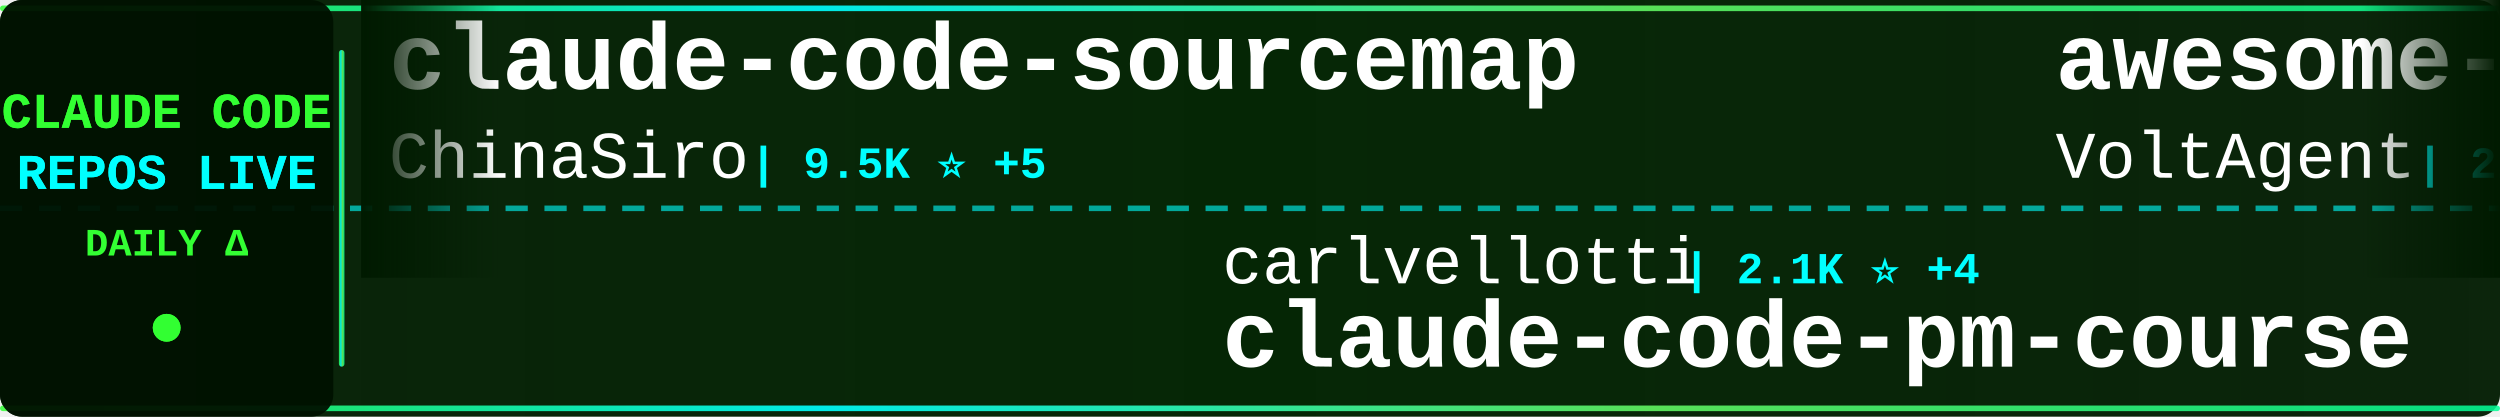
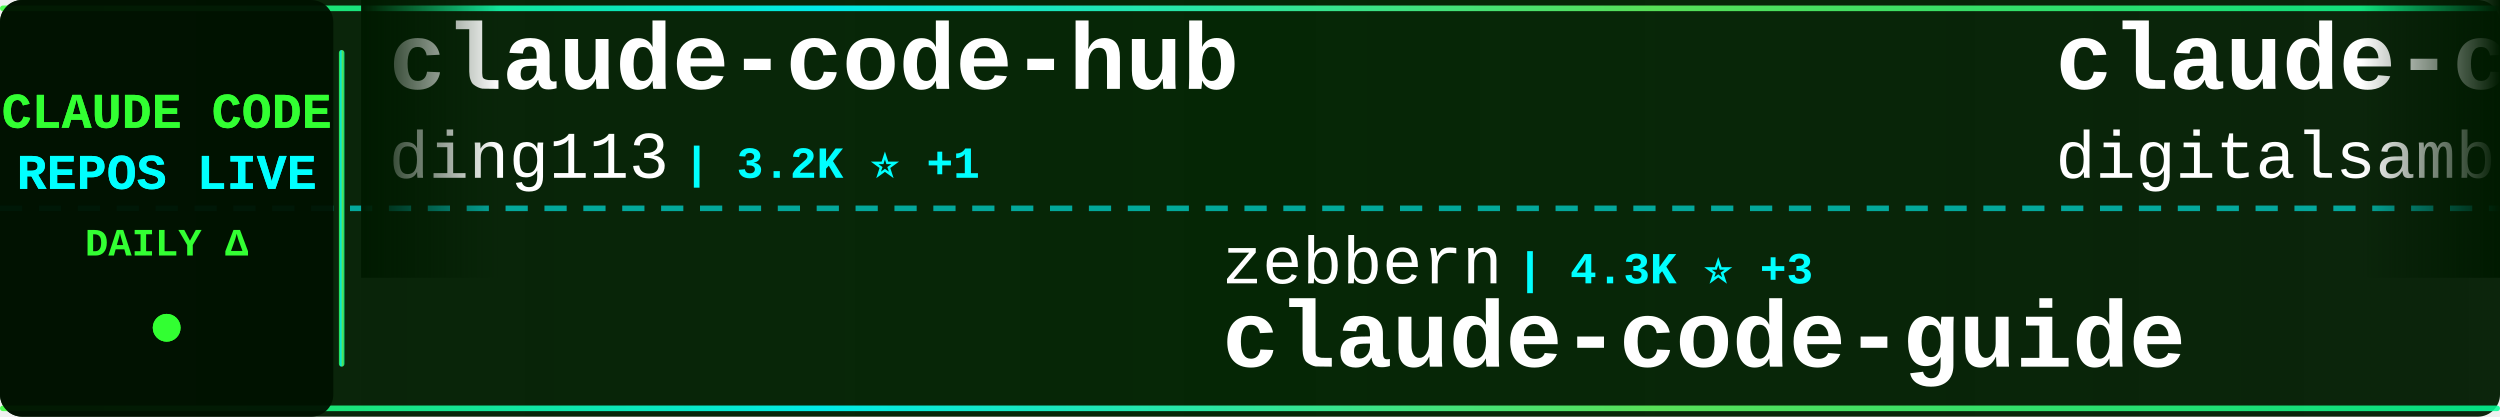
<svg xmlns="http://www.w3.org/2000/svg" width="900" height="150">
  <defs>
    <linearGradient id="tickerBg" x1="0%" y1="0%" x2="100%" y2="0%">
      <stop offset="0%" style="stop-color:#001a00;stop-opacity:0.95" />
      <stop offset="50%" style="stop-color:#002200;stop-opacity:0.98" />
      <stop offset="100%" style="stop-color:#001a00;stop-opacity:0.95" />
    </linearGradient>
    <linearGradient id="borderGrad" x1="0%" y1="0%" x2="100%" y2="0%">
      <stop offset="0%" style="stop-color:#33ff33;stop-opacity:0.85">
        <animate attributeName="stop-opacity" values="0.85;1;0.85" dur="2s" repeatCount="indefinite" />
      </stop>
      <stop offset="33%" style="stop-color:#00ffff;stop-opacity:0.9">
        <animate attributeName="stop-opacity" values="0.9;1;0.9" dur="2.2s" repeatCount="indefinite" />
      </stop>
      <stop offset="66%" style="stop-color:#66ff66;stop-opacity:0.85">
        <animate attributeName="stop-opacity" values="0.85;1;0.85" dur="1.8s" repeatCount="indefinite" />
      </stop>
      <stop offset="100%" style="stop-color:#00ff99;stop-opacity:0.85">
        <animate attributeName="stop-opacity" values="0.85;1;0.85" dur="2s" repeatCount="indefinite" />
      </stop>
    </linearGradient>
    <filter id="textGlow">
      <feGaussianBlur stdDeviation="0.1" result="coloredBlur" />
      <feMerge>
        <feMergeNode in="coloredBlur" />
        <feMergeNode in="SourceGraphic" />
      </feMerge>
    </filter>
    <filter id="metricGlow">
      <feGaussianBlur stdDeviation="0.2" result="coloredBlur" />
      <feMerge>
        <feMergeNode in="coloredBlur" />
        <feMergeNode in="SourceGraphic" />
      </feMerge>
    </filter>
    <linearGradient id="leftFade" x1="0%" y1="0%" x2="100%" y2="0%">
      <stop offset="0%" style="stop-color:#001a00;stop-opacity:1" />
      <stop offset="100%" style="stop-color:#001a00;stop-opacity:0" />
    </linearGradient>
    <linearGradient id="rightFade" x1="0%" y1="0%" x2="100%" y2="0%">
      <stop offset="0%" style="stop-color:#001a00;stop-opacity:0" />
      <stop offset="100%" style="stop-color:#001a00;stop-opacity:1" />
    </linearGradient>
  </defs>
  <rect width="900" height="150" fill="url(#tickerBg)" rx="8" />
  <rect x="0" y="2" width="900" height="2" fill="url(#borderGrad)" rx="1" />
  <rect x="0" y="146" width="900" height="2" fill="url(#borderGrad)" rx="1" />
  <line x1="0" y1="75" x2="900" y2="75" stroke="#00ffff" stroke-width="2" stroke-dasharray="8 6" opacity="0.6" />
  <rect x="0" y="0" width="120" height="150" fill="#001100" opacity="0.95" rx="8" />
  <text x="60" y="46" font-family="'Courier New', monospace" font-size="18" font-weight="bold" fill="#33ff33" text-anchor="middle" filter="url(#textGlow)">
    CLAUDE CODE
  </text>
  <text x="60" y="68" font-family="'Courier New', monospace" font-size="18" font-weight="bold" fill="#00ffff" text-anchor="middle" filter="url(#textGlow)">
    REPOS LIVE
  </text>
  <text x="60" y="92" font-family="'Courier New', monospace" font-size="14" font-weight="bold" fill="#33ff33" text-anchor="middle">
    DAILY Δ
  </text>
  <circle cx="60" cy="118" r="5" fill="#33ff33" filter="url(#metricGlow)">
    <animate attributeName="r" values="4;6;4" dur="1.5s" repeatCount="indefinite" />
    <animate attributeName="opacity" values="0.6;1;0.6" dur="1.5s" repeatCount="indefinite" />
  </circle>
  <rect x="122" y="18" width="2" height="114" fill="url(#borderGrad)" rx="1" />
  <clipPath id="tickerClip">
    <rect x="130" y="0" width="770" height="150" />
  </clipPath>
  <g clip-path="url(#tickerClip)">
    <g id="tickerItems">
      <animateTransform attributeName="transform" attributeType="XML" type="translate" from="0 0" to="-3000 0" dur="54s" repeatCount="indefinite" />
      <g transform="translate(0, 0)">
-         <text x="140" y="32" font-family="'Courier New', monospace" font-size="34" font-weight="bold" fill="#ffffff">claude-code-sourcemap</text>
-         <text x="140" y="64" font-family="'Courier New', monospace" font-size="24" font-weight="normal" fill="#ffffff" opacity="1.0">ChinaSiro</text>
-         <text x="270" y="64" font-family="'Courier New', monospace" font-size="16" font-weight="bold" fill="#00ffff"> | 9.5K ⭐ +5</text>
+         <text x="140" y="32" font-family="'Courier New', monospace" font-size="34" font-weight="bold" fill="#ffffff">claude-code-hub</text>
+         <text x="140" y="64" font-family="'Courier New', monospace" font-size="24" font-weight="normal" fill="#ffffff" opacity="1.0">ding113</text>
+         <text x="246" y="64" font-family="'Courier New', monospace" font-size="16" font-weight="bold" fill="#00ffff"> | 3.2K ⭐ +1</text>
      </g>
      <g transform="translate(300, 0)">
-         <text x="140" y="102" font-family="'Courier New', monospace" font-size="24" font-weight="normal" fill="#ffffff" opacity="1.0">carlvellotti</text>
-         <text x="306" y="102" font-family="'Courier New', monospace" font-size="16" font-weight="bold" fill="#00ffff"> | 2.1K ⭐ +4</text>
-         <text x="140" y="132" font-family="'Courier New', monospace" font-size="34" font-weight="bold" fill="#ffffff">claude-code-pm-course</text>
+         <text x="140" y="102" font-family="'Courier New', monospace" font-size="24" font-weight="normal" fill="#ffffff" opacity="1.0">zebbern</text>
+         <text x="246" y="102" font-family="'Courier New', monospace" font-size="16" font-weight="bold" fill="#00ffff"> | 4.3K ⭐ +3</text>
+         <text x="140" y="132" font-family="'Courier New', monospace" font-size="34" font-weight="bold" fill="#ffffff">claude-code-guide</text>
      </g>
      <g transform="translate(600, 0)">
-         <text x="140" y="32" font-family="'Courier New', monospace" font-size="34" font-weight="bold" fill="#ffffff">awesome-claude-code-suba...</text>
-         <text x="140" y="64" font-family="'Courier New', monospace" font-size="24" font-weight="normal" fill="#ffffff" opacity="1.0">VoltAgent</text>
-         <text x="270" y="64" font-family="'Courier New', monospace" font-size="16" font-weight="bold" fill="#00ffff"> | 22.5K ⭐ +47</text>
+         <text x="140" y="32" font-family="'Courier New', monospace" font-size="34" font-weight="bold" fill="#ffffff">claude-code-video-toolki...</text>
+         <text x="140" y="64" font-family="'Courier New', monospace" font-size="24" font-weight="normal" fill="#ffffff" opacity="1.0">digitalsamba</text>
+         <text x="306" y="64" font-family="'Courier New', monospace" font-size="16" font-weight="bold" fill="#00ffff"> | 1.6K ⭐ +10</text>
      </g>
      <g transform="translate(900, 0)">
-         <text x="140" y="102" font-family="'Courier New', monospace" font-size="24" font-weight="normal" fill="#ffffff" opacity="1.0">liuup</text>
-         <text x="222" y="102" font-family="'Courier New', monospace" font-size="16" font-weight="bold" fill="#00ffff"> | 3.3K ⭐ +10</text>
-         <text x="140" y="132" font-family="'Courier New', monospace" font-size="34" font-weight="bold" fill="#ffffff">claude-code-analysis</text>
+         <text x="140" y="102" font-family="'Courier New', monospace" font-size="24" font-weight="normal" fill="#ffffff" opacity="1.0">darcyegb</text>
+         <text x="258" y="102" font-family="'Courier New', monospace" font-size="16" font-weight="bold" fill="#00ffff"> | 737 ⭐</text>
+         <text x="140" y="132" font-family="'Courier New', monospace" font-size="34" font-weight="bold" fill="#ffffff">ClaudeCodeAgents</text>
      </g>
      <g transform="translate(1200, 0)">
-         <text x="140" y="32" font-family="'Courier New', monospace" font-size="34" font-weight="bold" fill="#ffffff">claude-code-showcase</text>
-         <text x="140" y="64" font-family="'Courier New', monospace" font-size="24" font-weight="normal" fill="#ffffff" opacity="1.0">ChrisWiles</text>
-         <text x="282" y="64" font-family="'Courier New', monospace" font-size="16" font-weight="bold" fill="#00ffff"> | 6.0K ⭐ +2</text>
+         <text x="140" y="32" font-family="'Courier New', monospace" font-size="34" font-weight="bold" fill="#ffffff">claude-code-workflows</text>
+         <text x="140" y="64" font-family="'Courier New', monospace" font-size="24" font-weight="normal" fill="#ffffff" opacity="1.0">OneRedOak</text>
+         <text x="270" y="64" font-family="'Courier New', monospace" font-size="16" font-weight="bold" fill="#00ffff"> | 3.8K ⭐</text>
      </g>
      <g transform="translate(1500, 0)">
-         <text x="140" y="102" font-family="'Courier New', monospace" font-size="24" font-weight="normal" fill="#ffffff" opacity="1.0">VILA-Lab</text>
-         <text x="258" y="102" font-family="'Courier New', monospace" font-size="16" font-weight="bold" fill="#00ffff"> | 1.8K ⭐ +7</text>
-         <text x="140" y="132" font-family="'Courier New', monospace" font-size="34" font-weight="bold" fill="#ffffff">Dive-into-Claude-Code</text>
+         <text x="140" y="102" font-family="'Courier New', monospace" font-size="24" font-weight="normal" fill="#ffffff" opacity="1.0">Hyper66666</text>
+         <text x="282" y="102" font-family="'Courier New', monospace" font-size="16" font-weight="bold" fill="#00ffff"> | 216 ⭐</text>
+         <text x="140" y="132" font-family="'Courier New', monospace" font-size="34" font-weight="bold" fill="#ffffff">claude-code-sourcemap</text>
      </g>
      <g transform="translate(1800, 0)">
-         <text x="140" y="32" font-family="'Courier New', monospace" font-size="34" font-weight="bold" fill="#ffffff">ECC</text>
-         <text x="140" y="64" font-family="'Courier New', monospace" font-size="24" font-weight="normal" fill="#ffffff" opacity="1.0">affaan-m</text>
-         <text x="258" y="64" font-family="'Courier New', monospace" font-size="16" font-weight="bold" fill="#00ffff"> | 222.9K ⭐ +492</text>
+         <text x="140" y="32" font-family="'Courier New', monospace" font-size="34" font-weight="bold" fill="#ffffff">claude-coder</text>
+         <text x="140" y="64" font-family="'Courier New', monospace" font-size="24" font-weight="normal" fill="#ffffff" opacity="1.0">kodu-ai</text>
+         <text x="246" y="64" font-family="'Courier New', monospace" font-size="16" font-weight="bold" fill="#00ffff"> | 5.3K ⭐</text>
      </g>
      <g transform="translate(2100, 0)">
-         <text x="140" y="102" font-family="'Courier New', monospace" font-size="24" font-weight="normal" fill="#ffffff" opacity="1.0">disler</text>
-         <text x="234" y="102" font-family="'Courier New', monospace" font-size="16" font-weight="bold" fill="#00ffff"> | 3.8K ⭐ +4</text>
-         <text x="140" y="132" font-family="'Courier New', monospace" font-size="34" font-weight="bold" fill="#ffffff">claude-code-hooks-master...</text>
+         <text x="140" y="102" font-family="'Courier New', monospace" font-size="24" font-weight="normal" fill="#ffffff" opacity="1.0">guanshan</text>
+         <text x="258" y="102" font-family="'Courier New', monospace" font-size="16" font-weight="bold" fill="#00ffff"> | 61 ⭐</text>
+         <text x="140" y="132" font-family="'Courier New', monospace" font-size="34" font-weight="bold" fill="#ffffff">ClaudeCode</text>
      </g>
      <g transform="translate(2400, 0)">
-         <text x="140" y="32" font-family="'Courier New', monospace" font-size="34" font-weight="bold" fill="#ffffff">claude-code-from-scratch</text>
-         <text x="140" y="64" font-family="'Courier New', monospace" font-size="24" font-weight="normal" fill="#ffffff" opacity="1.0">Windy3f3f3f3f</text>
-         <text x="318" y="64" font-family="'Courier New', monospace" font-size="16" font-weight="bold" fill="#00ffff"> | 1.5K ⭐ +6</text>
+         <text x="140" y="32" font-family="'Courier New', monospace" font-size="34" font-weight="bold" fill="#ffffff">claude-code-settings</text>
+         <text x="140" y="64" font-family="'Courier New', monospace" font-size="24" font-weight="normal" fill="#ffffff" opacity="1.0">feiskyer</text>
+         <text x="258" y="64" font-family="'Courier New', monospace" font-size="16" font-weight="bold" fill="#00ffff"> | 1.6K ⭐</text>
      </g>
      <g transform="translate(2700, 0)">
-         <text x="140" y="102" font-family="'Courier New', monospace" font-size="24" font-weight="normal" fill="#ffffff" opacity="1.0">fazxes</text>
-         <text x="234" y="102" font-family="'Courier New', monospace" font-size="16" font-weight="bold" fill="#00ffff"> | 222 ⭐</text>
-         <text x="140" y="132" font-family="'Courier New', monospace" font-size="34" font-weight="bold" fill="#ffffff">Claude-code</text>
+         <text x="140" y="102" font-family="'Courier New', monospace" font-size="24" font-weight="normal" fill="#ffffff" opacity="1.0">AICoderTudou</text>
+         <text x="306" y="102" font-family="'Courier New', monospace" font-size="16" font-weight="bold" fill="#00ffff"> | 499 ⭐ +1</text>
+         <text x="140" y="132" font-family="'Courier New', monospace" font-size="34" font-weight="bold" fill="#ffffff">claude-code-tudou</text>
      </g>
      <g transform="translate(3000, 0)">
-         <text x="140" y="32" font-family="'Courier New', monospace" font-size="34" font-weight="bold" fill="#ffffff">claude-code-sourcemap</text>
-         <text x="140" y="64" font-family="'Courier New', monospace" font-size="24" font-weight="normal" fill="#ffffff" opacity="1.0">ChinaSiro</text>
-         <text x="270" y="64" font-family="'Courier New', monospace" font-size="16" font-weight="bold" fill="#00ffff"> | 9.5K ⭐ +5</text>
+         <text x="140" y="32" font-family="'Courier New', monospace" font-size="34" font-weight="bold" fill="#ffffff">claude-code-hub</text>
+         <text x="140" y="64" font-family="'Courier New', monospace" font-size="24" font-weight="normal" fill="#ffffff" opacity="1.0">ding113</text>
+         <text x="246" y="64" font-family="'Courier New', monospace" font-size="16" font-weight="bold" fill="#00ffff"> | 3.2K ⭐ +1</text>
      </g>
      <g transform="translate(3300, 0)">
-         <text x="140" y="102" font-family="'Courier New', monospace" font-size="24" font-weight="normal" fill="#ffffff" opacity="1.0">carlvellotti</text>
-         <text x="306" y="102" font-family="'Courier New', monospace" font-size="16" font-weight="bold" fill="#00ffff"> | 2.1K ⭐ +4</text>
-         <text x="140" y="132" font-family="'Courier New', monospace" font-size="34" font-weight="bold" fill="#ffffff">claude-code-pm-course</text>
+         <text x="140" y="102" font-family="'Courier New', monospace" font-size="24" font-weight="normal" fill="#ffffff" opacity="1.0">zebbern</text>
+         <text x="246" y="102" font-family="'Courier New', monospace" font-size="16" font-weight="bold" fill="#00ffff"> | 4.3K ⭐ +3</text>
+         <text x="140" y="132" font-family="'Courier New', monospace" font-size="34" font-weight="bold" fill="#ffffff">claude-code-guide</text>
      </g>
      <g transform="translate(3600, 0)">
-         <text x="140" y="32" font-family="'Courier New', monospace" font-size="34" font-weight="bold" fill="#ffffff">awesome-claude-code-suba...</text>
-         <text x="140" y="64" font-family="'Courier New', monospace" font-size="24" font-weight="normal" fill="#ffffff" opacity="1.0">VoltAgent</text>
-         <text x="270" y="64" font-family="'Courier New', monospace" font-size="16" font-weight="bold" fill="#00ffff"> | 22.5K ⭐ +47</text>
+         <text x="140" y="32" font-family="'Courier New', monospace" font-size="34" font-weight="bold" fill="#ffffff">claude-code-video-toolki...</text>
+         <text x="140" y="64" font-family="'Courier New', monospace" font-size="24" font-weight="normal" fill="#ffffff" opacity="1.0">digitalsamba</text>
+         <text x="306" y="64" font-family="'Courier New', monospace" font-size="16" font-weight="bold" fill="#00ffff"> | 1.6K ⭐ +10</text>
      </g>
      <g transform="translate(3900, 0)">
-         <text x="140" y="102" font-family="'Courier New', monospace" font-size="24" font-weight="normal" fill="#ffffff" opacity="1.0">liuup</text>
-         <text x="222" y="102" font-family="'Courier New', monospace" font-size="16" font-weight="bold" fill="#00ffff"> | 3.3K ⭐ +10</text>
-         <text x="140" y="132" font-family="'Courier New', monospace" font-size="34" font-weight="bold" fill="#ffffff">claude-code-analysis</text>
+         <text x="140" y="102" font-family="'Courier New', monospace" font-size="24" font-weight="normal" fill="#ffffff" opacity="1.0">darcyegb</text>
+         <text x="258" y="102" font-family="'Courier New', monospace" font-size="16" font-weight="bold" fill="#00ffff"> | 737 ⭐</text>
+         <text x="140" y="132" font-family="'Courier New', monospace" font-size="34" font-weight="bold" fill="#ffffff">ClaudeCodeAgents</text>
      </g>
    </g>
  </g>
  <rect x="130" y="0" width="50" height="100" fill="url(#leftFade)" />
  <rect x="850" y="0" width="50" height="100" fill="url(#rightFade)" />
</svg>
